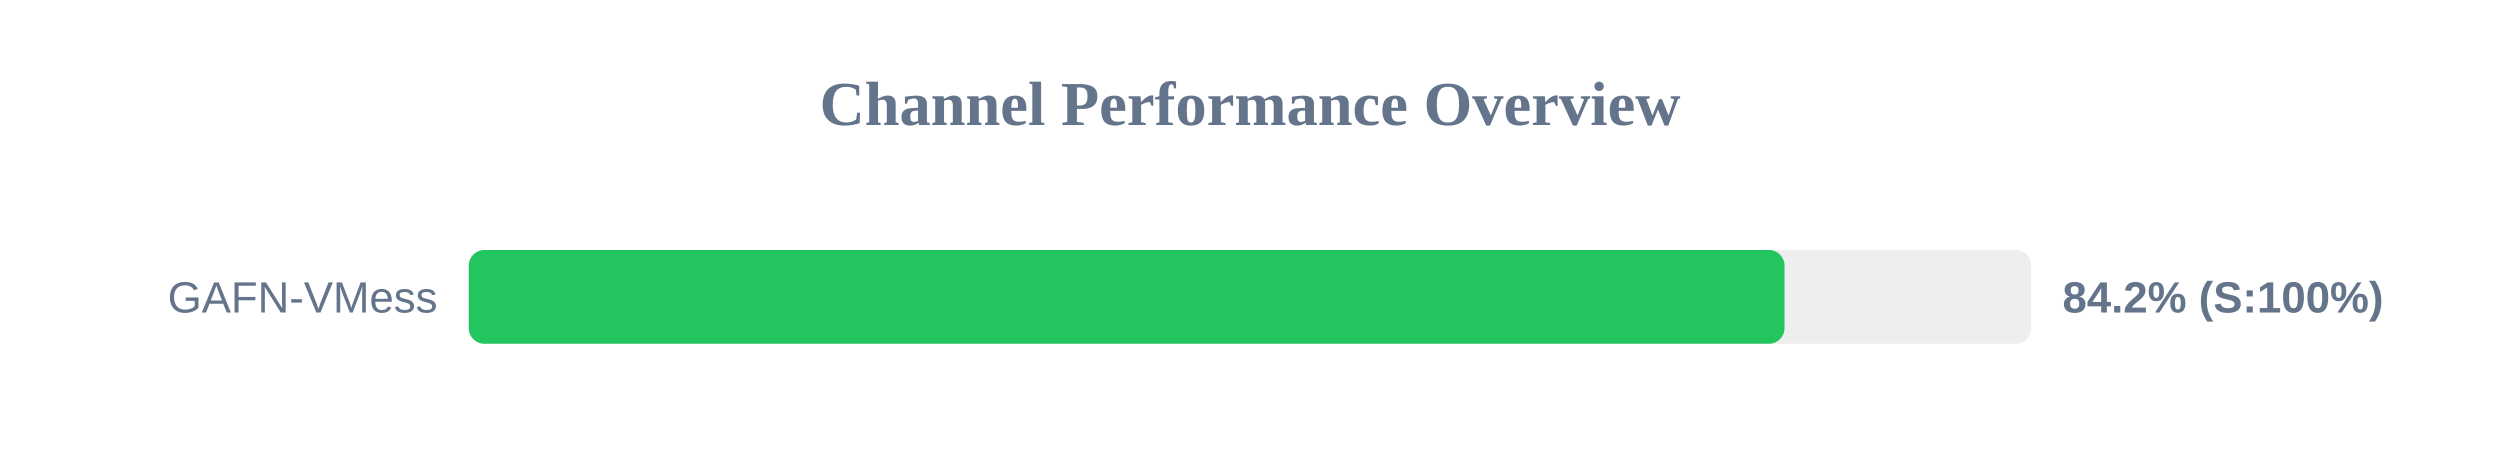
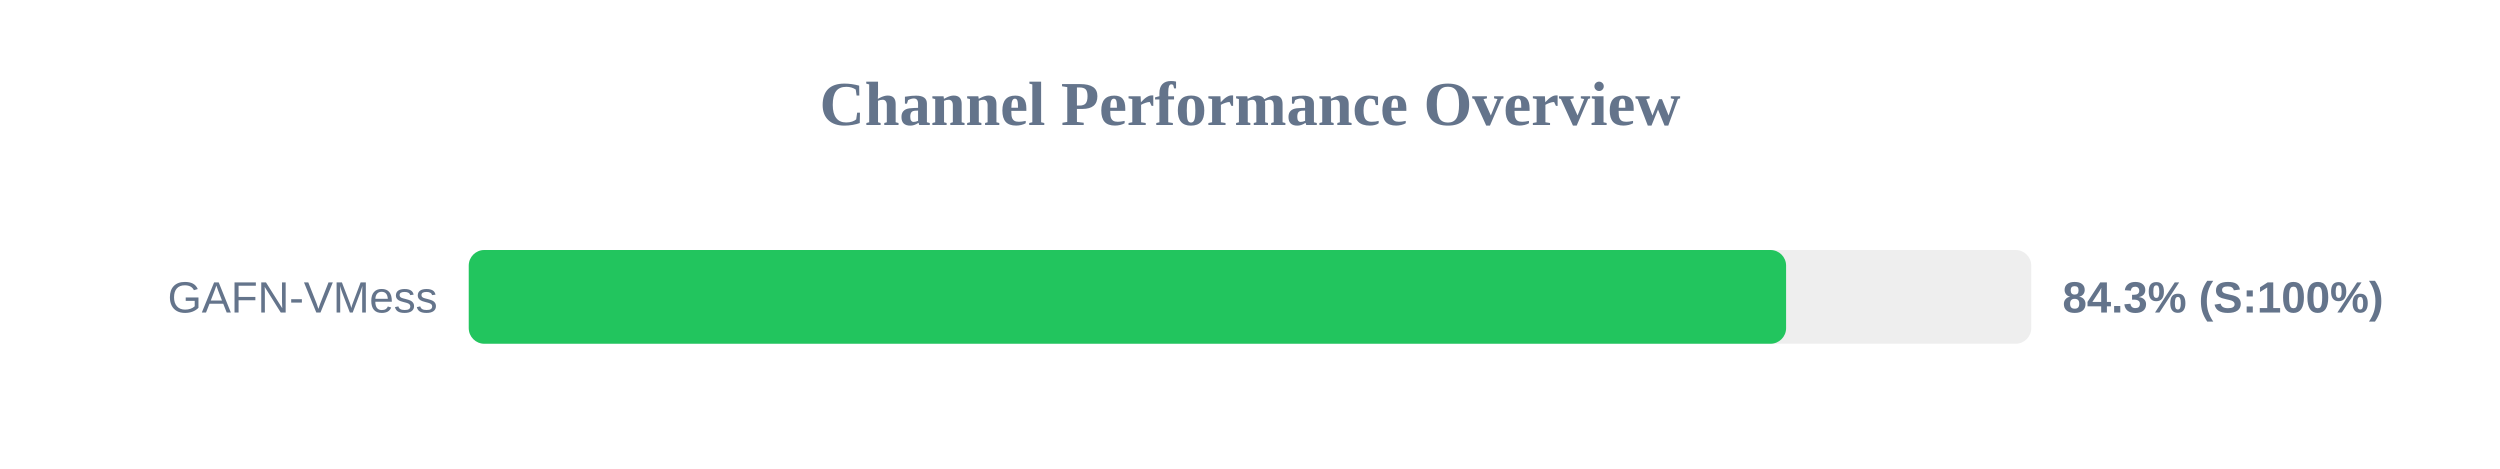
<svg xmlns="http://www.w3.org/2000/svg" width="800" height="150" version="1.1">
  <style>
        .row { font: 14px Arial; fill: #64748b; }
        .score { font: bold 14px Arial; fill: #64748b; }
    </style>
  <text x="400" y="40" text-anchor="middle" font-size="20px" font-weight="bold" fill="#64748b">Channel Performance Overview</text>
  <rect x="150" y="80" width="500" height="30" fill="#eee" rx="5" />
-   <rect x="150" y="80" width="421.05" height="30" fill="#22c55e" rx="5" />
+   <rect x="150" y="80" width="421.55" height="30" fill="#22c55e" rx="5" />
  <text x="140" y="100" text-anchor="end" class="row">GAFN-VMess</text>
-   <text x="660" y="100" text-anchor="start" class="score">84.2% (S:100%)</text>
+   <text x="660" y="100" text-anchor="start" class="score">84.3% (S:100%)</text>
</svg>
